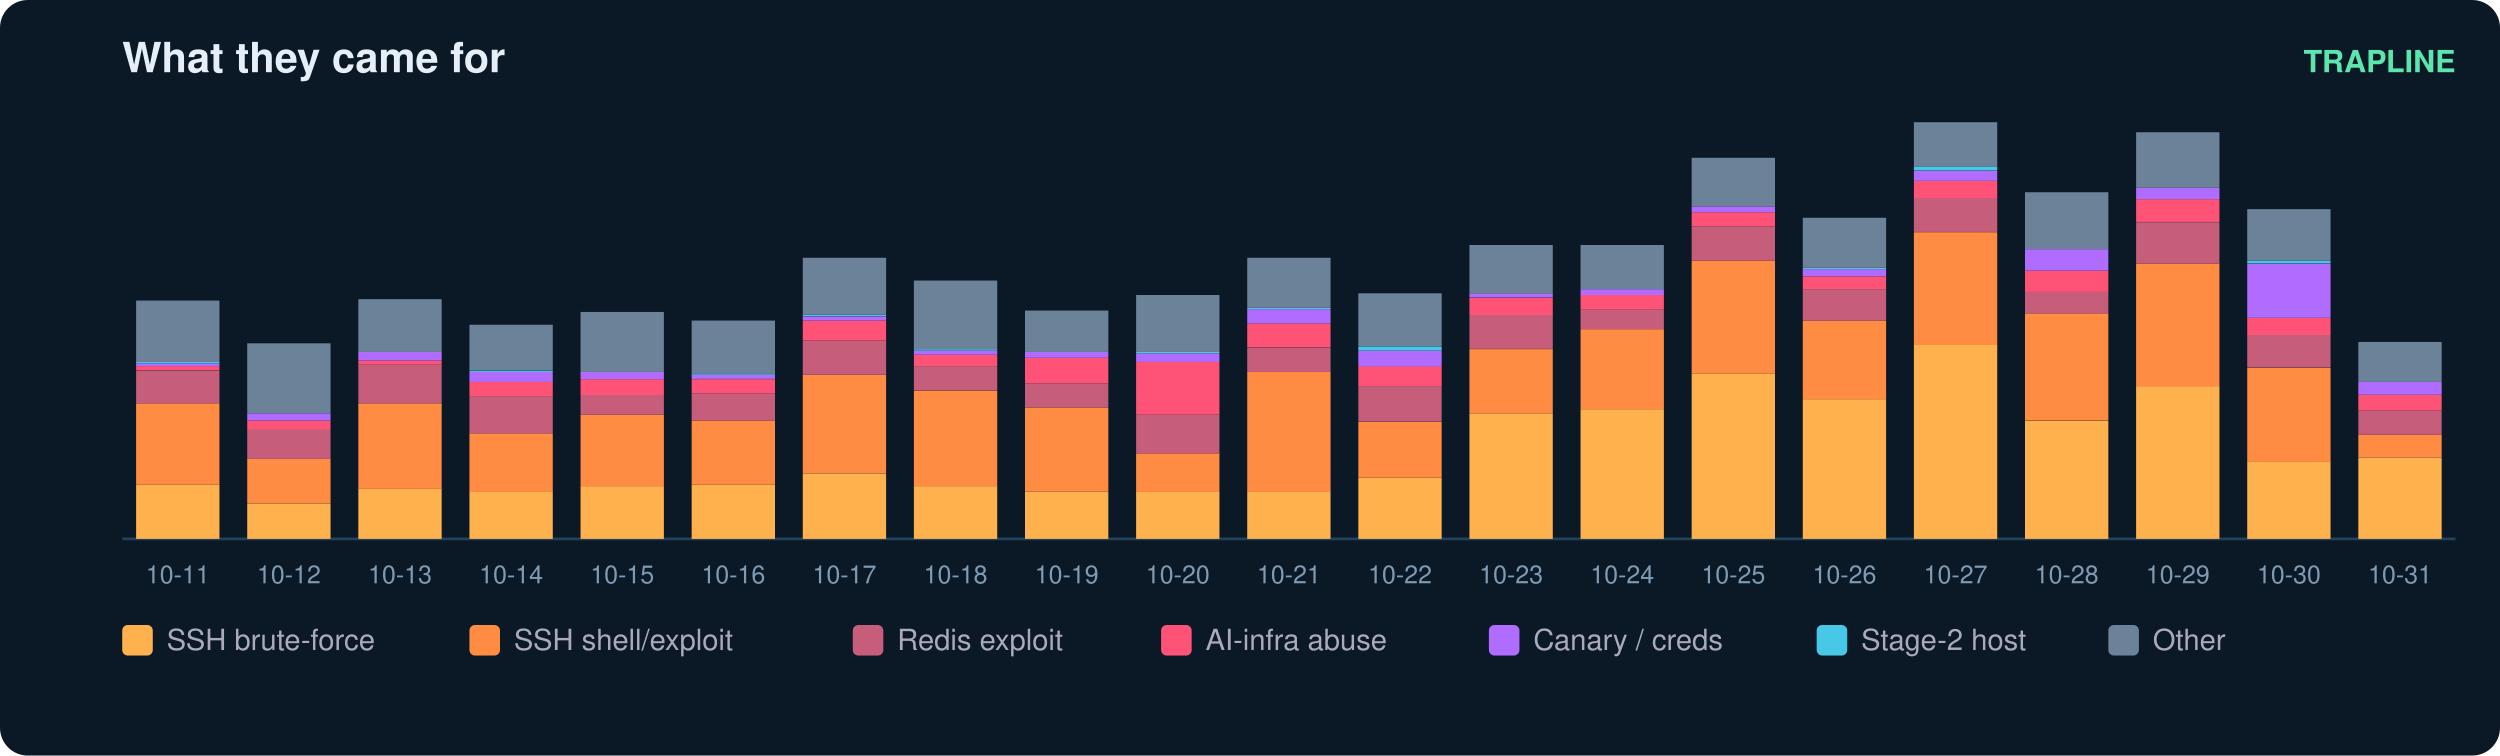
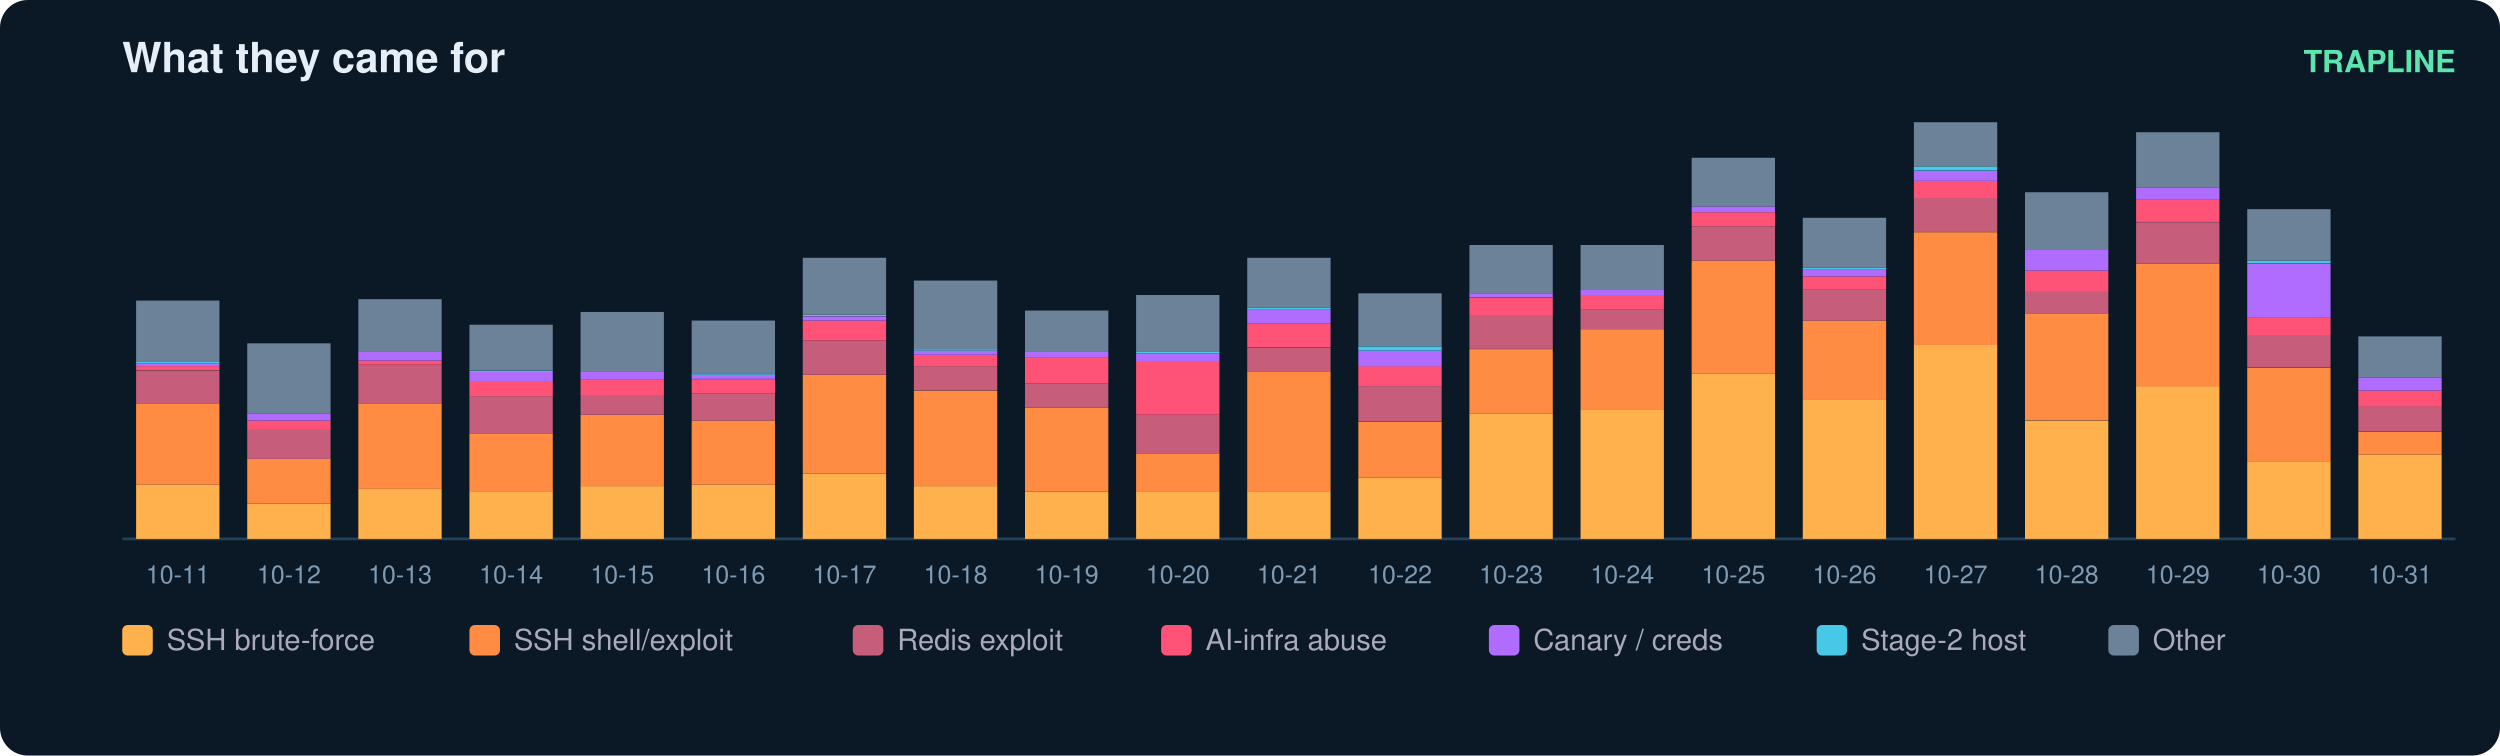
<svg xmlns="http://www.w3.org/2000/svg" width="900" height="272" viewBox="0 0 900 272" font-family="ui-sans-serif,Segoe UI,Helvetica,Arial">
  <rect width="900" height="272" rx="10" fill="#0b1826" />
  <text x="44" y="26" fill="#e6eff7" font-size="15" font-weight="700">What they came for</text>
  <text x="884" y="26" fill="#5ce6ad" font-size="11" text-anchor="end" font-weight="600">TRAPLINE</text>
  <line x1="44" y1="194" x2="884" y2="194" stroke="#22415a" />
  <rect x="49" y="174.5" width="30" height="19.5" fill="#ffb14e" />
  <rect x="49" y="145.2" width="30" height="29.3" fill="#ff8c42" />
  <rect x="49" y="133.4" width="30" height="11.8" fill="#c65d7b" />
  <rect x="49" y="131.8" width="30" height="1.5" fill="#ff5277" />
  <rect x="49" y="130.8" width="30" height="1.0" fill="#b06cff" />
  <rect x="49" y="130.3" width="30" height="0.5" fill="#46c8e6" />
  <rect x="49" y="108.2" width="30" height="22.1" fill="#6b8299" />
  <text x="64.0" y="210.0" fill="#7f9bb3" font-size="9" text-anchor="middle">10-11</text>
  <rect x="89" y="181.2" width="30" height="12.8" fill="#ffb14e" />
  <rect x="89" y="165.2" width="30" height="15.9" fill="#ff8c42" />
  <rect x="89" y="154.4" width="30" height="10.8" fill="#c65d7b" />
  <rect x="89" y="151.4" width="30" height="3.1" fill="#ff5277" />
  <rect x="89" y="148.8" width="30" height="2.6" fill="#b06cff" />
  <rect x="89" y="123.6" width="30" height="25.2" fill="#6b8299" />
  <text x="104.0" y="210.0" fill="#7f9bb3" font-size="9" text-anchor="middle">10-12</text>
  <rect x="129" y="176.0" width="30" height="18.0" fill="#ffb14e" />
  <rect x="129" y="145.2" width="30" height="30.8" fill="#ff8c42" />
  <rect x="129" y="131.3" width="30" height="13.9" fill="#c65d7b" />
  <rect x="129" y="129.8" width="30" height="1.5" fill="#ff5277" />
  <rect x="129" y="126.7" width="30" height="3.1" fill="#b06cff" />
  <rect x="129" y="107.7" width="30" height="19.0" fill="#6b8299" />
  <text x="144.0" y="210.0" fill="#7f9bb3" font-size="9" text-anchor="middle">10-13</text>
  <rect x="169" y="177.0" width="30" height="17.0" fill="#ffb14e" />
  <rect x="169" y="156.0" width="30" height="21.1" fill="#ff8c42" />
  <rect x="169" y="142.6" width="30" height="13.4" fill="#c65d7b" />
  <rect x="169" y="137.5" width="30" height="5.1" fill="#ff5277" />
  <rect x="169" y="133.9" width="30" height="3.6" fill="#b06cff" />
  <rect x="169" y="133.4" width="30" height="0.5" fill="#46c8e6" />
  <rect x="169" y="116.9" width="30" height="16.4" fill="#6b8299" />
  <text x="184.0" y="210.0" fill="#7f9bb3" font-size="9" text-anchor="middle">10-14</text>
  <rect x="209" y="175.0" width="30" height="19.0" fill="#ffb14e" />
  <rect x="209" y="149.3" width="30" height="25.7" fill="#ff8c42" />
  <rect x="209" y="142.1" width="30" height="7.2" fill="#c65d7b" />
  <rect x="209" y="136.5" width="30" height="5.7" fill="#ff5277" />
  <rect x="209" y="133.9" width="30" height="2.6" fill="#b06cff" />
  <rect x="209" y="112.3" width="30" height="21.6" fill="#6b8299" />
  <text x="224.0" y="210.0" fill="#7f9bb3" font-size="9" text-anchor="middle">10-15</text>
  <rect x="249" y="174.5" width="30" height="19.5" fill="#ffb14e" />
  <rect x="249" y="151.4" width="30" height="23.1" fill="#ff8c42" />
  <rect x="249" y="141.6" width="30" height="9.8" fill="#c65d7b" />
  <rect x="249" y="136.5" width="30" height="5.1" fill="#ff5277" />
  <rect x="249" y="134.9" width="30" height="1.5" fill="#b06cff" />
  <rect x="249" y="134.4" width="30" height="0.5" fill="#46c8e6" />
  <rect x="249" y="115.4" width="30" height="19.0" fill="#6b8299" />
  <text x="264.0" y="210.0" fill="#7f9bb3" font-size="9" text-anchor="middle">10-16</text>
  <rect x="289" y="170.4" width="30" height="23.6" fill="#ffb14e" />
  <rect x="289" y="134.9" width="30" height="35.4" fill="#ff8c42" />
  <rect x="289" y="122.6" width="30" height="12.3" fill="#c65d7b" />
  <rect x="289" y="115.4" width="30" height="7.2" fill="#ff5277" />
  <rect x="289" y="113.9" width="30" height="1.5" fill="#b06cff" />
  <rect x="289" y="113.3" width="30" height="0.5" fill="#46c8e6" />
  <rect x="289" y="92.8" width="30" height="20.5" fill="#6b8299" />
  <text x="304.0" y="210.0" fill="#7f9bb3" font-size="9" text-anchor="middle">10-17</text>
  <rect x="329" y="175.0" width="30" height="19.0" fill="#ffb14e" />
  <rect x="329" y="140.6" width="30" height="34.4" fill="#ff8c42" />
  <rect x="329" y="131.8" width="30" height="8.7" fill="#c65d7b" />
  <rect x="329" y="127.7" width="30" height="4.1" fill="#ff5277" />
  <rect x="329" y="126.2" width="30" height="1.5" fill="#b06cff" />
  <rect x="329" y="125.7" width="30" height="0.5" fill="#46c8e6" />
  <rect x="329" y="101.0" width="30" height="24.7" fill="#6b8299" />
  <text x="344.0" y="210.0" fill="#7f9bb3" font-size="9" text-anchor="middle">10-18</text>
  <rect x="369" y="177.0" width="30" height="17.0" fill="#ffb14e" />
  <rect x="369" y="146.7" width="30" height="30.3" fill="#ff8c42" />
  <rect x="369" y="138.0" width="30" height="8.7" fill="#c65d7b" />
  <rect x="369" y="128.8" width="30" height="9.2" fill="#ff5277" />
  <rect x="369" y="126.7" width="30" height="2.1" fill="#b06cff" />
  <rect x="369" y="111.8" width="30" height="14.9" fill="#6b8299" />
  <text x="384.0" y="210.0" fill="#7f9bb3" font-size="9" text-anchor="middle">10-19</text>
  <rect x="409" y="177.0" width="30" height="17.0" fill="#ffb14e" />
  <rect x="409" y="163.2" width="30" height="13.9" fill="#ff8c42" />
  <rect x="409" y="149.3" width="30" height="13.9" fill="#c65d7b" />
  <rect x="409" y="130.3" width="30" height="19.0" fill="#ff5277" />
  <rect x="409" y="127.2" width="30" height="3.1" fill="#b06cff" />
  <rect x="409" y="126.7" width="30" height="0.5" fill="#46c8e6" />
  <rect x="409" y="106.2" width="30" height="20.5" fill="#6b8299" />
  <text x="424.0" y="210.0" fill="#7f9bb3" font-size="9" text-anchor="middle">10-20</text>
  <rect x="449" y="177.0" width="30" height="17.0" fill="#ffb14e" />
  <rect x="449" y="133.9" width="30" height="43.2" fill="#ff8c42" />
  <rect x="449" y="125.2" width="30" height="8.7" fill="#c65d7b" />
  <rect x="449" y="116.4" width="30" height="8.7" fill="#ff5277" />
  <rect x="449" y="111.3" width="30" height="5.1" fill="#b06cff" />
  <rect x="449" y="110.8" width="30" height="0.5" fill="#46c8e6" />
  <rect x="449" y="92.8" width="30" height="18.0" fill="#6b8299" />
  <text x="464.0" y="210.0" fill="#7f9bb3" font-size="9" text-anchor="middle">10-21</text>
  <rect x="489" y="171.9" width="30" height="22.1" fill="#ffb14e" />
  <rect x="489" y="151.9" width="30" height="20.0" fill="#ff8c42" />
  <rect x="489" y="139.0" width="30" height="12.8" fill="#c65d7b" />
  <rect x="489" y="131.8" width="30" height="7.2" fill="#ff5277" />
  <rect x="489" y="126.2" width="30" height="5.7" fill="#b06cff" />
  <rect x="489" y="124.7" width="30" height="1.5" fill="#46c8e6" />
  <rect x="489" y="105.6" width="30" height="19.0" fill="#6b8299" />
  <text x="504.0" y="210.0" fill="#7f9bb3" font-size="9" text-anchor="middle">10-22</text>
  <rect x="529" y="148.8" width="30" height="45.2" fill="#ffb14e" />
  <rect x="529" y="125.7" width="30" height="23.1" fill="#ff8c42" />
  <rect x="529" y="113.3" width="30" height="12.3" fill="#c65d7b" />
  <rect x="529" y="107.2" width="30" height="6.2" fill="#ff5277" />
  <rect x="529" y="105.6" width="30" height="1.5" fill="#b06cff" />
  <rect x="529" y="88.2" width="30" height="17.5" fill="#6b8299" />
  <text x="544.0" y="210.0" fill="#7f9bb3" font-size="9" text-anchor="middle">10-23</text>
  <rect x="569" y="147.3" width="30" height="46.7" fill="#ffb14e" />
  <rect x="569" y="118.5" width="30" height="28.8" fill="#ff8c42" />
  <rect x="569" y="111.3" width="30" height="7.2" fill="#c65d7b" />
  <rect x="569" y="106.2" width="30" height="5.1" fill="#ff5277" />
  <rect x="569" y="104.1" width="30" height="2.1" fill="#b06cff" />
  <rect x="569" y="88.2" width="30" height="15.9" fill="#6b8299" />
  <text x="584.0" y="210.0" fill="#7f9bb3" font-size="9" text-anchor="middle">10-24</text>
  <rect x="609" y="134.4" width="30" height="59.6" fill="#ffb14e" />
  <rect x="609" y="93.8" width="30" height="40.6" fill="#ff8c42" />
  <rect x="609" y="81.5" width="30" height="12.3" fill="#c65d7b" />
  <rect x="609" y="76.4" width="30" height="5.1" fill="#ff5277" />
  <rect x="609" y="74.3" width="30" height="2.1" fill="#b06cff" />
  <rect x="609" y="56.8" width="30" height="17.5" fill="#6b8299" />
  <text x="624.0" y="210.0" fill="#7f9bb3" font-size="9" text-anchor="middle">10-25</text>
  <rect x="649" y="143.7" width="30" height="50.3" fill="#ffb14e" />
  <rect x="649" y="115.4" width="30" height="28.3" fill="#ff8c42" />
  <rect x="649" y="104.1" width="30" height="11.3" fill="#c65d7b" />
  <rect x="649" y="99.5" width="30" height="4.6" fill="#ff5277" />
  <rect x="649" y="96.9" width="30" height="2.6" fill="#b06cff" />
  <rect x="649" y="96.4" width="30" height="0.5" fill="#46c8e6" />
  <rect x="649" y="78.4" width="30" height="18.0" fill="#6b8299" />
  <text x="664.0" y="210.0" fill="#7f9bb3" font-size="9" text-anchor="middle">10-26</text>
  <rect x="689" y="124.1" width="30" height="69.9" fill="#ffb14e" />
  <rect x="689" y="83.6" width="30" height="40.6" fill="#ff8c42" />
  <rect x="689" y="71.2" width="30" height="12.3" fill="#c65d7b" />
  <rect x="689" y="65.1" width="30" height="6.2" fill="#ff5277" />
  <rect x="689" y="61.5" width="30" height="3.6" fill="#b06cff" />
  <rect x="689" y="59.9" width="30" height="1.5" fill="#46c8e6" />
  <rect x="689" y="44.0" width="30" height="15.9" fill="#6b8299" />
  <text x="704.0" y="210.0" fill="#7f9bb3" font-size="9" text-anchor="middle">10-27</text>
  <rect x="729" y="151.4" width="30" height="42.6" fill="#ffb14e" />
  <rect x="729" y="112.8" width="30" height="38.5" fill="#ff8c42" />
  <rect x="729" y="105.1" width="30" height="7.7" fill="#c65d7b" />
  <rect x="729" y="97.4" width="30" height="7.7" fill="#ff5277" />
  <rect x="729" y="89.7" width="30" height="7.7" fill="#b06cff" />
  <rect x="729" y="69.2" width="30" height="20.5" fill="#6b8299" />
  <text x="744.0" y="210.0" fill="#7f9bb3" font-size="9" text-anchor="middle">10-28</text>
  <rect x="769" y="139.0" width="30" height="55.0" fill="#ffb14e" />
  <rect x="769" y="94.9" width="30" height="44.2" fill="#ff8c42" />
  <rect x="769" y="80.0" width="30" height="14.9" fill="#c65d7b" />
  <rect x="769" y="71.7" width="30" height="8.2" fill="#ff5277" />
  <rect x="769" y="67.6" width="30" height="4.1" fill="#b06cff" />
  <rect x="769" y="47.6" width="30" height="20.0" fill="#6b8299" />
  <text x="784.0" y="210.0" fill="#7f9bb3" font-size="9" text-anchor="middle">10-29</text>
  <rect x="809" y="166.3" width="30" height="27.7" fill="#ffb14e" />
  <rect x="809" y="132.4" width="30" height="33.9" fill="#ff8c42" />
  <rect x="809" y="120.5" width="30" height="11.8" fill="#c65d7b" />
  <rect x="809" y="114.4" width="30" height="6.2" fill="#ff5277" />
  <rect x="809" y="94.9" width="30" height="19.5" fill="#b06cff" />
  <rect x="809" y="93.8" width="30" height="1.0" fill="#46c8e6" />
  <rect x="809" y="75.3" width="30" height="18.5" fill="#6b8299" />
  <text x="824.0" y="210.0" fill="#7f9bb3" font-size="9" text-anchor="middle">10-30</text>
-   <rect x="849" y="164.7" width="30" height="29.3" fill="#ffb14e" />
-   <rect x="849" y="156.5" width="30" height="8.2" fill="#ff8c42" />
-   <rect x="849" y="147.8" width="30" height="8.7" fill="#c65d7b" />
-   <rect x="849" y="142.1" width="30" height="5.7" fill="#ff5277" />
-   <rect x="849" y="137.5" width="30" height="4.6" fill="#b06cff" />
-   <rect x="849" y="123.1" width="30" height="14.4" fill="#6b8299" />
+   <rect x="849" y="163.7" width="30" height="30.3" fill="#ffb14e" />
+   <rect x="849" y="155.5" width="30" height="8.2" fill="#ff8c42" />
+   <rect x="849" y="146.2" width="30" height="9.2" fill="#c65d7b" />
+   <rect x="849" y="140.6" width="30" height="5.7" fill="#ff5277" />
+   <rect x="849" y="136.0" width="30" height="4.6" fill="#b06cff" />
+   <rect x="849" y="121.1" width="30" height="14.9" fill="#6b8299" />
  <text x="864.0" y="210.0" fill="#7f9bb3" font-size="9" text-anchor="middle">10-31</text>
  <rect x="44" y="225" width="11" height="11" rx="2" fill="#ffb14e" />
  <text x="60" y="234" fill="#aab" font-size="10.5">SSH brute-force</text>
  <rect x="169" y="225" width="11" height="11" rx="2" fill="#ff8c42" />
  <text x="185" y="234" fill="#aab" font-size="10.5">SSH shell/exploit</text>
  <rect x="307" y="225" width="11" height="11" rx="2" fill="#c65d7b" />
  <text x="323" y="234" fill="#aab" font-size="10.5">Redis exploit</text>
  <rect x="418" y="225" width="11" height="11" rx="2" fill="#ff5277" />
  <text x="434" y="234" fill="#aab" font-size="10.5">AI-infra abuse</text>
  <rect x="536" y="225" width="11" height="11" rx="2" fill="#b06cff" />
  <text x="552" y="234" fill="#aab" font-size="10.5">Canary / creds</text>
  <rect x="654" y="225" width="11" height="11" rx="2" fill="#46c8e6" />
  <text x="670" y="234" fill="#aab" font-size="10.5">Stage-2 host</text>
  <rect x="759" y="225" width="11" height="11" rx="2" fill="#6b8299" />
  <text x="775" y="234" fill="#aab" font-size="10.5">Other</text>
</svg>
